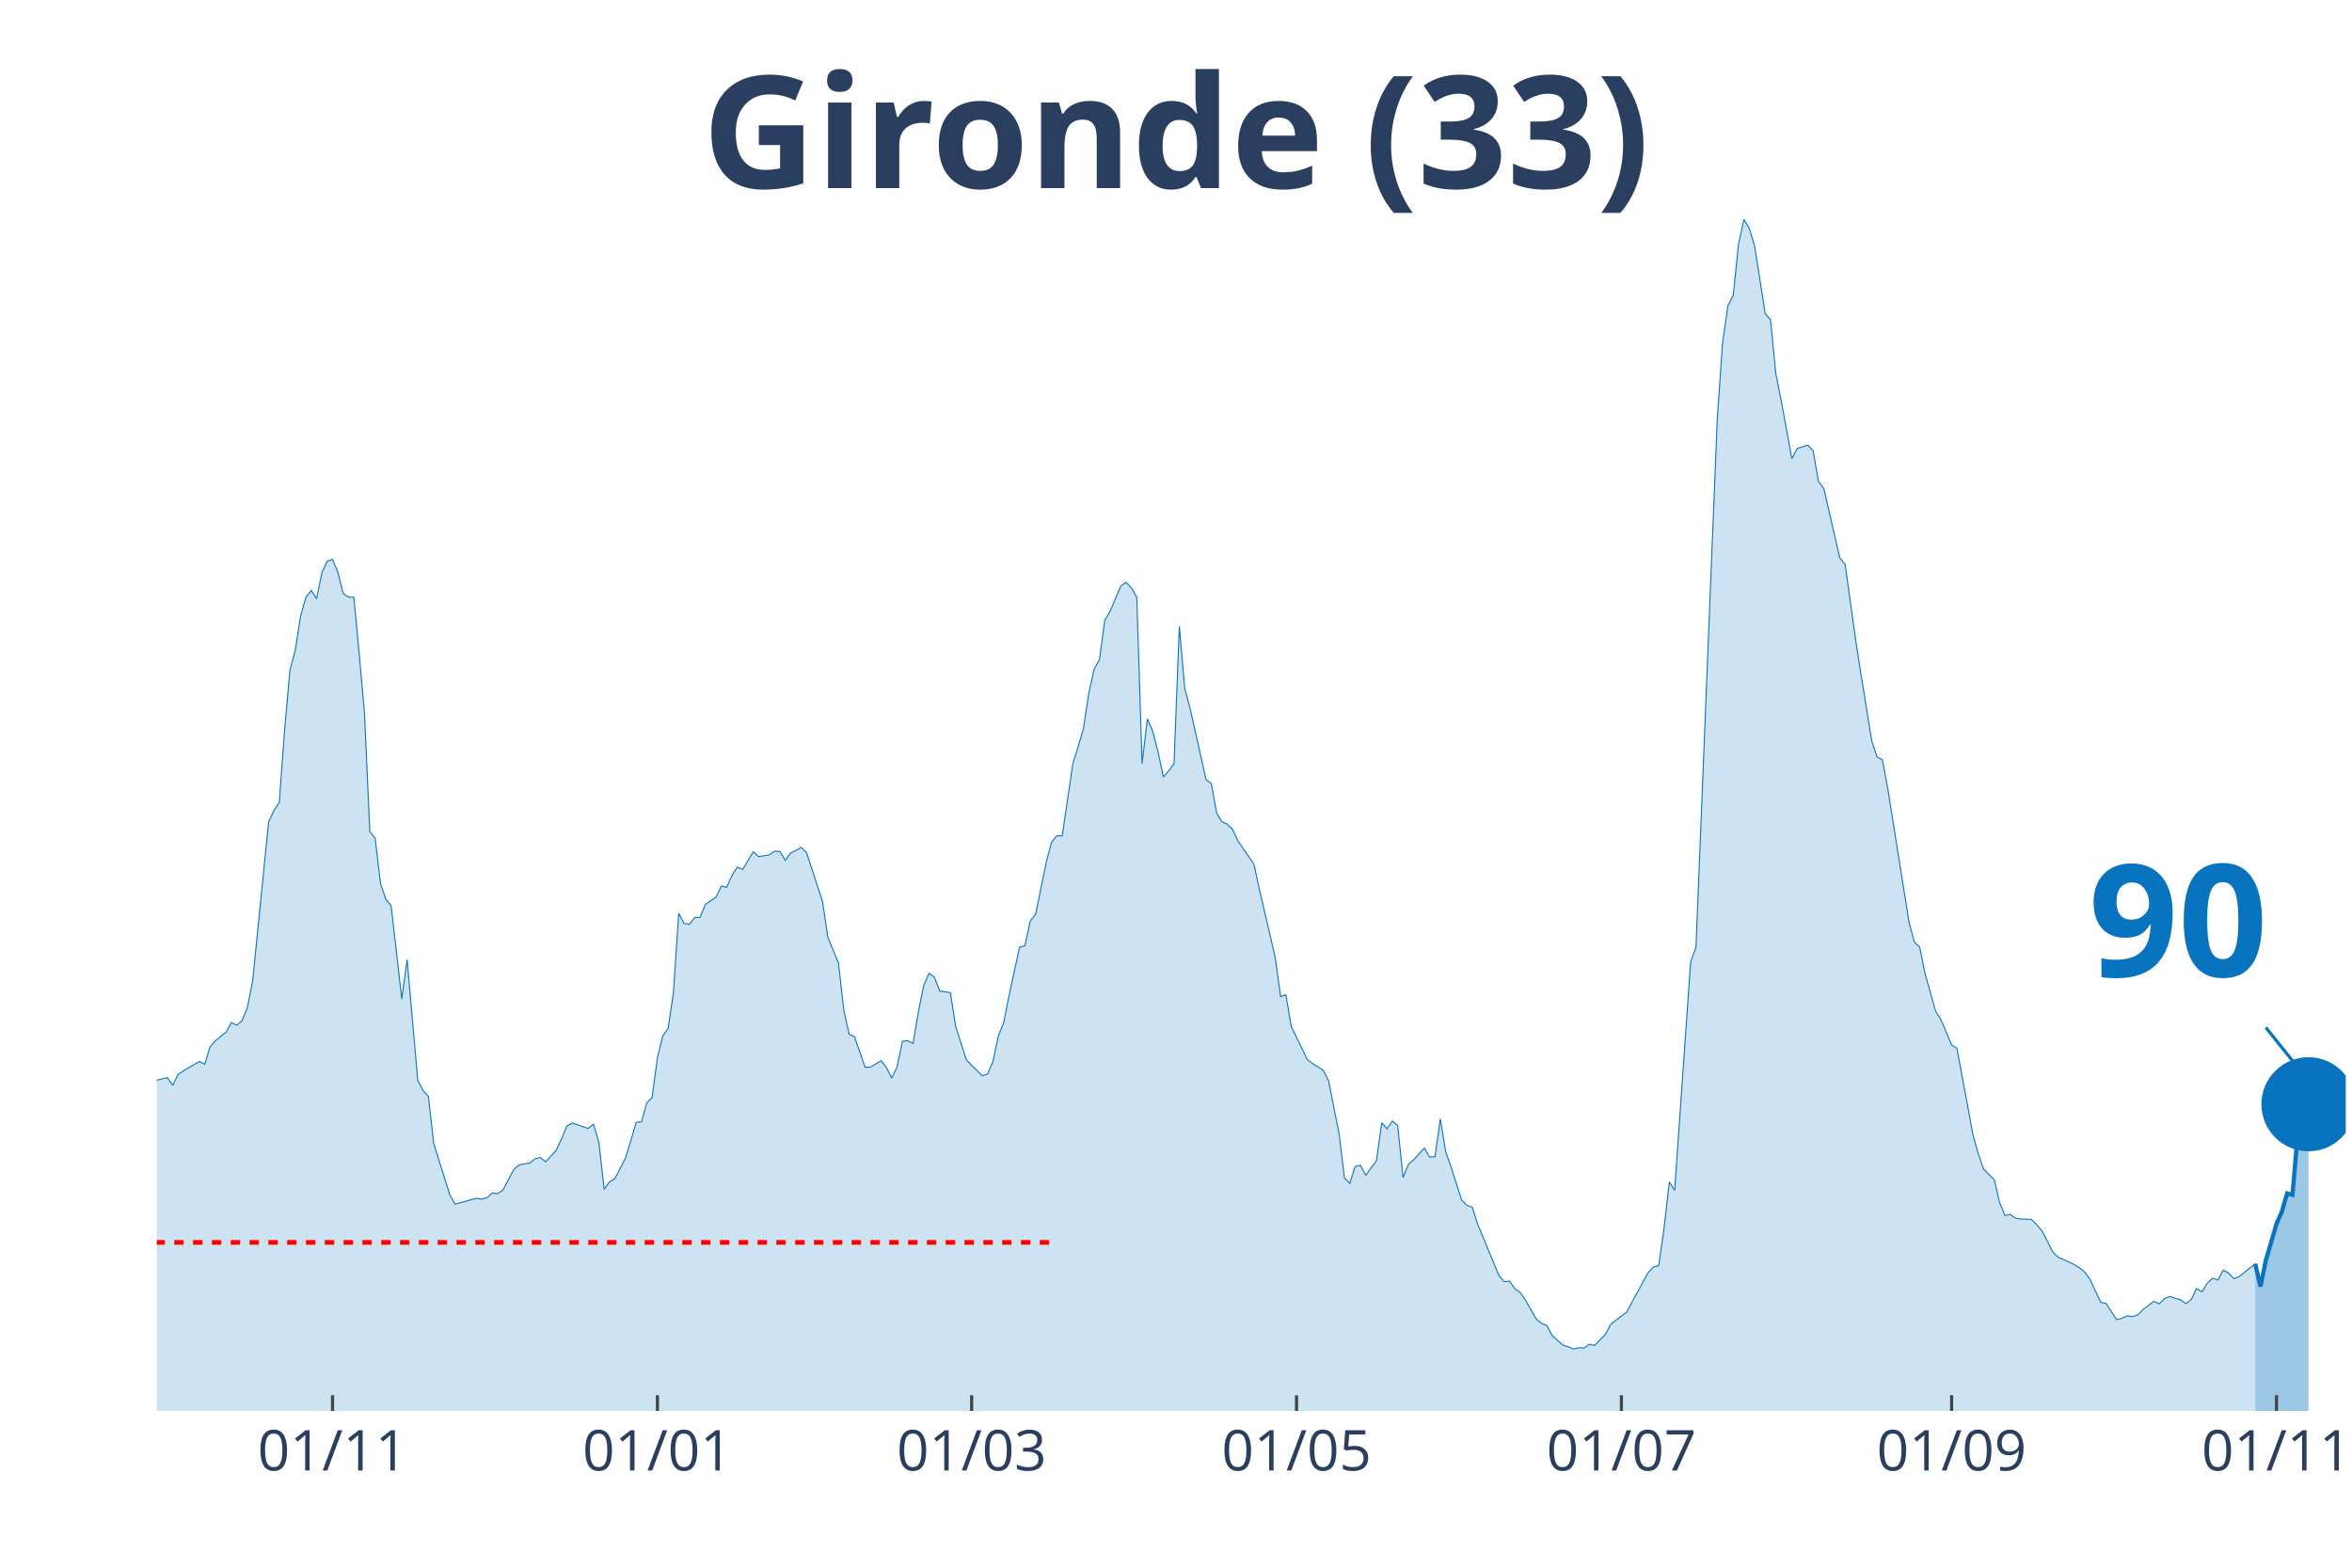
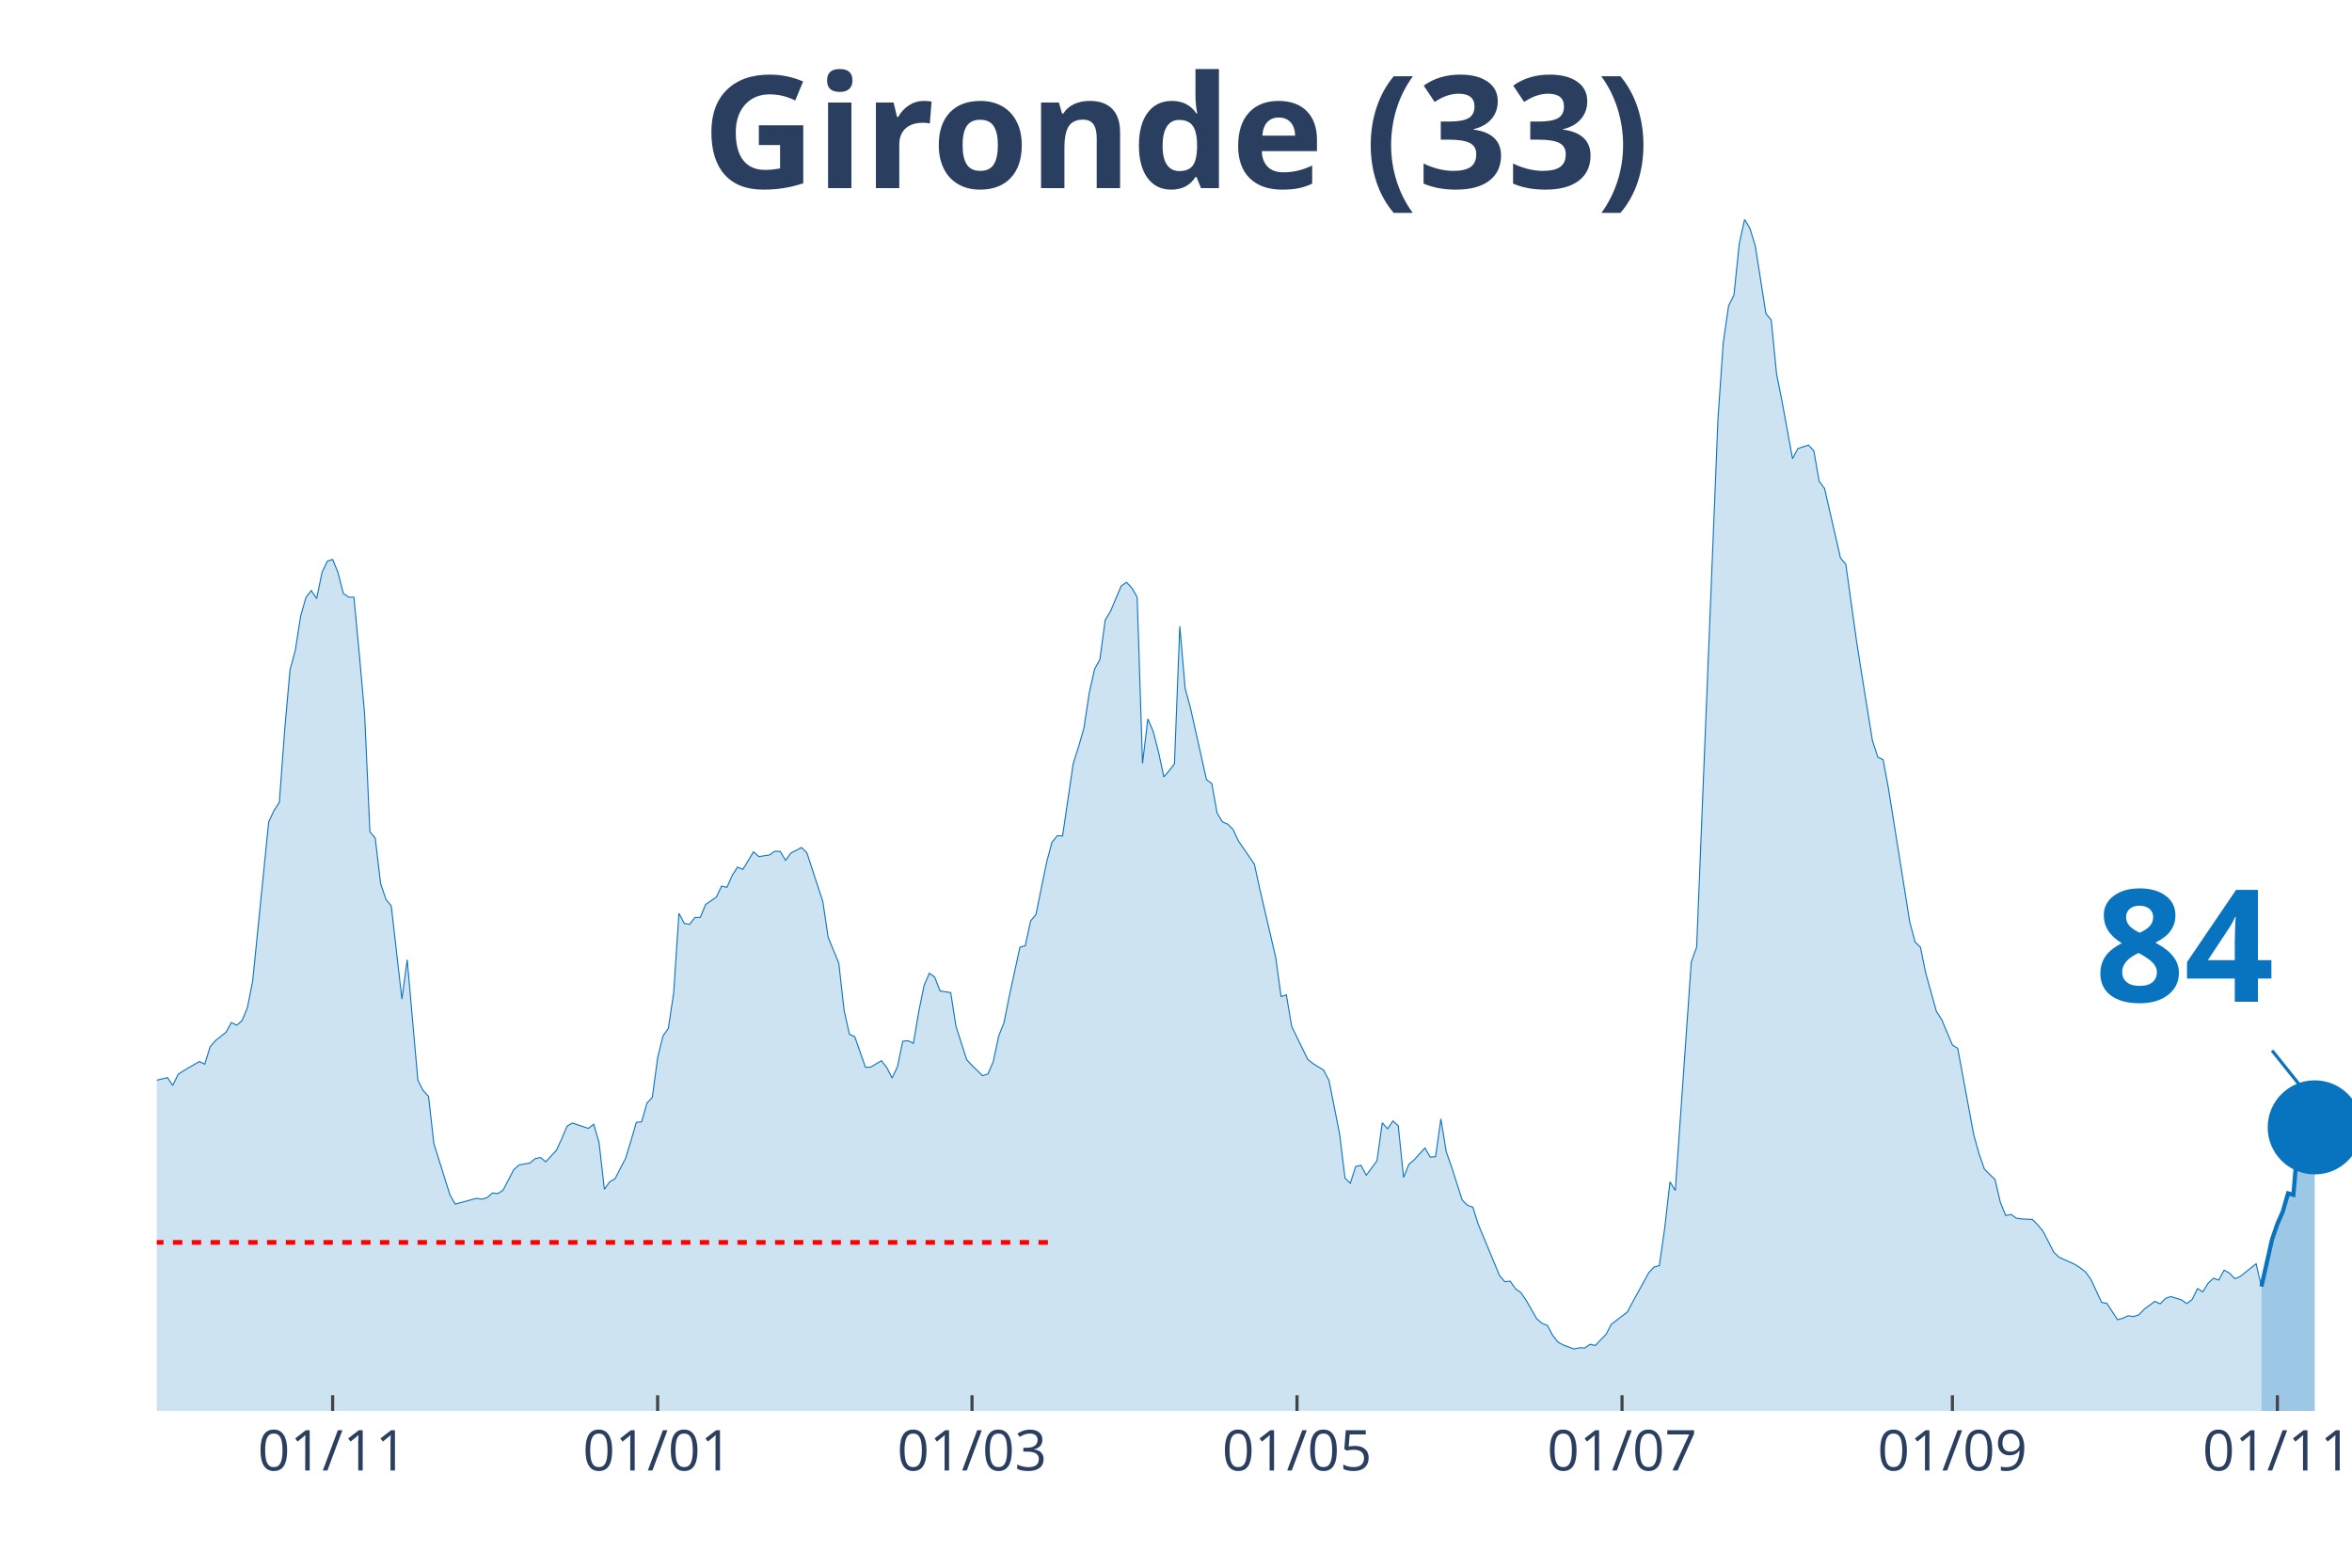
<svg xmlns="http://www.w3.org/2000/svg" class="main-svg" width="1125" height="750" style="" viewBox="0 0 750 500">
  <rect x="0" y="0" width="750" height="500" style="fill: rgb(0, 0, 0); fill-opacity: 0;" />
-   <defs id="defs-c08e4a">
+   <defs id="defs-2c5a5e">
    <g class="clips">
-       <clipPath id="clipc08e4axyplot" class="plotclip">
-         <rect width="698" height="380" />
+       <clipPath id="clip2c5a5exyplot" class="plotclip">
+         <rect width="700" height="380" />
      </clipPath>
-       <clipPath class="axesclip" id="clipc08e4ax">
-         <rect x="50" y="0" width="698" height="500" />
+       <clipPath class="axesclip" id="clip2c5a5ex">
+         <rect x="50" y="0" width="700" height="500" />
      </clipPath>
-       <clipPath class="axesclip" id="clipc08e4ay">
+       <clipPath class="axesclip" id="clip2c5a5ey">
        <rect x="0" y="70" width="750" height="380" />
      </clipPath>
-       <clipPath class="axesclip" id="clipc08e4axy">
-         <rect x="50" y="70" width="698" height="380" />
+       <clipPath class="axesclip" id="clip2c5a5exy">
+         <rect x="50" y="70" width="700" height="380" />
      </clipPath>
    </g>
    <g class="gradients" />
  </defs>
  <g class="bglayer">
-     <rect class="bg" x="50" y="70" width="698" height="380" style="fill: rgb(0, 0, 0); fill-opacity: 0; stroke-width: 0;" />
+     <rect class="bg" x="50" y="70" width="700" height="380" style="fill: rgb(0, 0, 0); fill-opacity: 0; stroke-width: 0;" />
  </g>
  <g class="layer-below">
    <g class="imagelayer" />
    <g class="shapelayer" />
  </g>
  <g class="cartesianlayer">
    <g class="subplot xy">
      <g class="layer-subplot">
        <g class="shapelayer" />
        <g class="imagelayer" />
      </g>
      <g class="gridlayer">
        <g class="x">
-           <path class="xgrid crisp" transform="translate(106.04,0)" d="M0,70v380" style="stroke: rgb(255, 255, 255); stroke-opacity: 1; stroke-width: 1px;" />
-           <path class="xgrid crisp" transform="translate(209.64,0)" d="M0,70v380" style="stroke: rgb(255, 255, 255); stroke-opacity: 1; stroke-width: 1px;" />
-           <path class="xgrid crisp" transform="translate(309.84,0)" d="M0,70v380" style="stroke: rgb(255, 255, 255); stroke-opacity: 1; stroke-width: 1px;" />
-           <path class="xgrid crisp" transform="translate(413.44,0)" d="M0,70v380" style="stroke: rgb(255, 255, 255); stroke-opacity: 1; stroke-width: 1px;" />
-           <path class="xgrid crisp" transform="translate(517.03,0)" d="M0,70v380" style="stroke: rgb(255, 255, 255); stroke-opacity: 1; stroke-width: 1px;" />
-           <path class="xgrid crisp" transform="translate(622.33,0)" d="M0,70v380" style="stroke: rgb(255, 255, 255); stroke-opacity: 1; stroke-width: 1px;" />
-           <path class="xgrid crisp" transform="translate(725.92,0)" d="M0,70v380" style="stroke: rgb(255, 255, 255); stroke-opacity: 1; stroke-width: 1px;" />
+           <path class="xgrid crisp" transform="translate(106.07,0)" d="M0,70v380" style="stroke: rgb(255, 255, 255); stroke-opacity: 1; stroke-width: 1px;" />
+           <path class="xgrid crisp" transform="translate(209.71,0)" d="M0,70v380" style="stroke: rgb(255, 255, 255); stroke-opacity: 1; stroke-width: 1px;" />
+           <path class="xgrid crisp" transform="translate(309.95,0)" d="M0,70v380" style="stroke: rgb(255, 255, 255); stroke-opacity: 1; stroke-width: 1px;" />
+           <path class="xgrid crisp" transform="translate(413.59,0)" d="M0,70v380" style="stroke: rgb(255, 255, 255); stroke-opacity: 1; stroke-width: 1px;" />
+           <path class="xgrid crisp" transform="translate(517.23,0)" d="M0,70v380" style="stroke: rgb(255, 255, 255); stroke-opacity: 1; stroke-width: 1px;" />
+           <path class="xgrid crisp" transform="translate(622.57,0)" d="M0,70v380" style="stroke: rgb(255, 255, 255); stroke-opacity: 1; stroke-width: 1px;" />
+           <path class="xgrid crisp" transform="translate(726.21,0)" d="M0,70v380" style="stroke: rgb(255, 255, 255); stroke-opacity: 1; stroke-width: 1px;" />
        </g>
        <g class="y" />
      </g>
      <g class="zerolinelayer" />
      <path class="xlines-below" />
      <path class="ylines-below" />
      <g class="overlines-below" />
      <g class="xaxislayer-below" />
      <g class="yaxislayer-below" />
      <g class="overaxes-below" />
-       <g class="plot" transform="translate(50, 70)" clip-path="url('#clipc08e4axyplot')">
+       <g class="plot" transform="translate(50, 70)" clip-path="url('#clip2c5a5exyplot')">
        <g class="scatterlayer mlayer">
-           <g class="trace scatter trace7f6de3" style="stroke-miterlimit: 2;">
+           <g class="trace scatter trace340e50" style="stroke-miterlimit: 2;">
            <g class="fills">
              <g>
-                 <path class="js-fill" d="M669.13,380L-230.97,380L-230.97,378.29L-203.8,379.08L-202.1,379.21L-181.72,378.95L-180.02,378.95L-168.13,378.22L-166.43,378.55L-147.75,378.35L-146.05,377.56L-125.67,374.08L-123.98,373.42L-117.18,371.57L-115.48,371.71L-110.39,372.56L-108.69,373.62L-105.29,375.19L-103.6,375.19L-96.8,373.02L-95.1,371.84L-91.71,371.77L-90.01,369.53L-86.61,364.99L-84.91,361.83L-78.12,353.28L-76.42,343.34L-62.84,279.62L-61.14,260.33L-57.74,245.13L-56.04,244.47L-50.95,199.71L-49.25,198.79L-47.55,191.55L-45.85,193.32L-44.16,192.99L-42.46,190.1L-39.06,209.39L-37.36,212.22L-35.66,219.72L-33.97,221.3L-32.27,223.47L-30.57,228.61L-28.87,223.27L-27.17,224.46L-25.47,227.29L-23.78,227.09L-22.08,225.91L-20.38,227.62L-18.68,233.41L-16.98,245.59L-11.89,267.18L-10.19,269.35L-6.79,271.26L-5.09,274.88L-3.4,276.99L-1.7,274.95L3.4,273.69L5.09,276.2L6.79,272.64L8.49,271.52L13.59,268.56L15.28,269.42L16.98,263.89L18.68,261.91L22.08,259.21L23.78,256.12L25.47,256.98L27.17,255.53L28.87,251.45L30.57,242.82L35.66,192.14L37.36,188.52L39.06,185.89L40.76,162.78L42.46,143.69L44.16,137.37L45.85,126.51L47.55,120.52L49.25,118.35L50.95,120.92L52.65,112.62L54.35,109L56.04,108.41L57.74,112.56L59.44,119.27L61.14,120.46L62.84,120.46L64.54,138.56L66.23,157.58L67.93,195.3L69.63,197.34L71.33,211.75L73.03,216.82L74.73,218.93L78.12,248.62L79.82,236.11L83.22,274.55L84.91,277.84L86.61,279.68L88.31,294.76L93.41,311.02L95.1,314.04L101.9,312.2L103.6,312.46L105.29,312L106.99,310.49L108.69,310.69L110.39,309.57L113.79,303.05L115.48,301.54L118.88,300.95L120.58,299.56L122.28,299.17L123.98,300.55L127.37,296.86L129.07,293.18L130.77,289.16L132.47,288.18L137.56,289.89L139.26,288.57L140.96,294.36L142.66,309.31L144.36,306.94L146.05,305.95L149.45,299.37L151.15,293.84L152.85,287.98L154.55,287.78L156.24,281.79L157.94,280.01L159.64,267.31L161.34,260.4L163.04,258.03L164.73,246.77L166.43,221.3L168.13,224.52L169.83,224.79L171.53,222.62L173.23,222.62L174.92,218.47L178.32,216.16L180.02,212.61L181.72,213.01L183.42,209.19L185.11,206.55L186.81,207.28L190.21,201.68L191.91,203.2L195.3,202.67L197,201.49L198.7,201.55L200.4,204.38L202.1,202.08L203.8,201.22L205.49,200.3L207.19,201.95L212.29,217.55L213.99,228.93L217.38,237.23L219.08,252.3L220.78,259.87L222.48,260.66L225.87,270.4L227.57,270.34L230.97,268.3L232.67,270.47L234.36,273.83L236.06,270.27L237.76,262.11L239.46,261.91L241.16,262.77L242.86,252.7L244.55,244.34L246.25,240.39L247.95,241.64L249.65,246.05L253.05,246.58L254.74,257.37L258.14,267.97L259.84,269.81L263.24,273.1L264.93,272.51L266.63,268.56L268.33,260.46L270.03,256.19L271.73,247.69L275.12,232.09L276.82,231.63L278.52,223.73L280.22,221.69L283.62,205.04L285.31,198.66L287.01,196.55L288.71,196.62L292.11,173.51L293.81,168.18L295.5,162.26L297.2,151.07L298.9,143.43L300.6,140.34L302.3,127.76L304,124.93L307.39,116.9L309.09,115.72L310.79,117.5L312.49,120.46L314.18,173.51L315.88,159.29L317.58,163.24L319.28,169.83L320.98,177.79L322.68,175.82L324.37,173.58L326.07,129.74L327.77,149.49L329.47,155.8L332.87,171.01L334.56,178.65L336.26,179.9L337.96,189.31L339.66,192.14L341.36,192.86L343.06,194.57L344.75,198.2L349.85,205.63L351.55,213.47L356.64,235.39L358.34,247.83L360.04,247.3L361.74,257.37L366.83,267.84L368.53,269.22L371.93,271.33L373.63,274.62L377.02,291.73L378.72,305.69L380.42,307.4L382.12,302.06L383.82,301.67L385.51,304.83L388.91,300.22L390.61,288.11L392.31,290.02L394,287.52L395.7,289.03L397.4,305.55L399.1,301.34L400.8,299.89L404.19,296.14L405.89,299.04L407.59,298.91L409.29,286.86L410.99,297.33L412.69,302.13L416.08,312.73L417.78,314.44L419.48,315.03L421.18,320.43L427.97,336.82L429.67,338.79L431.37,338.6L433.07,341.03L434.76,342.22L436.46,344.72L439.86,350.64L441.56,352.09L443.26,352.75L444.95,355.97L448.35,359L450.05,359.53L451.75,360.25L453.45,359.86L455.14,359.92L456.84,358.74L458.54,359.13L460.24,357.29L461.94,355.58L463.64,352.35L468.73,348.47L470.43,345.25L475.52,335.96L477.22,334.12L478.92,333.66L480.62,321.81L482.32,306.94L484.01,309.7L489.11,236.77L490.81,232.09L497.6,63.59L499.3,39.3L501,27.51L502.7,24.16L504.39,7.77L506.09,0L507.79,2.83L509.49,8.36L512.89,30.02L514.58,32.06L516.28,49.24L517.98,57.73L521.38,76.29L523.08,73.06L526.47,71.95L528.17,73.79L529.87,83.53L531.57,85.77L536.66,107.95L538.36,109.99L541.76,134.35L543.45,145.21L546.85,166.27L548.55,171.47L550.25,172.33L551.95,181.41L558.74,224.06L560.44,230.45L562.14,232.09L563.83,240.39L567.23,252.57L568.93,255.2L572.33,263.29L574.02,264.35L579.12,291.86L580.82,297.98L582.52,302.85L584.21,304.57L585.91,306.21L587.61,313.45L589.31,317.66L591.01,317.34L592.71,318.52L594.4,318.78L597.8,318.92L599.5,320.63L601.2,322.67L602.9,325.96L604.59,329.32L606.29,330.96L611.39,333.27L613.09,334.38L614.78,335.7L616.48,338.07L619.88,345.38L621.58,345.71L624.97,350.91L626.67,350.45L628.37,349.66L630.07,349.92L631.77,349.33L633.46,347.55L636.86,345.05L638.56,345.84L640.26,344.13L641.96,343.53L645.35,344.59L647.05,345.77L648.75,344.46L650.45,340.97L652.15,342.02L653.84,339.26L655.54,337.68L657.24,338.27L658.94,335.11L660.64,336.03L662.34,337.81L664.03,337.15L669.13,333.07" style="fill: rgb(8, 115, 191); fill-opacity: 0.2; stroke-width: 0;" />
+                 <path class="js-fill" d="M671.12,380L-231.07,380L-231.07,378.29L-203.88,379.08L-202.18,379.21L-181.8,378.95L-180.1,378.95L-168.2,378.22L-166.5,378.55L-147.82,378.35L-146.12,377.56L-125.73,374.08L-124.03,373.42L-117.23,371.57L-115.53,371.71L-110.44,372.56L-108.74,373.62L-105.34,375.19L-103.64,375.19L-96.84,373.02L-95.15,371.84L-91.75,371.77L-90.05,369.53L-86.65,364.99L-84.95,361.83L-78.16,353.28L-76.46,343.34L-62.86,279.62L-61.17,260.33L-57.77,245.13L-56.07,244.47L-50.97,199.71L-49.27,198.79L-47.57,191.55L-45.87,193.32L-44.17,192.99L-42.48,190.1L-39.08,209.39L-37.38,212.22L-35.68,219.72L-33.98,221.3L-32.28,223.47L-30.58,228.61L-28.88,223.27L-27.18,224.46L-25.49,227.29L-23.79,227.09L-22.09,225.91L-20.39,227.62L-18.69,233.41L-16.99,245.59L-11.89,267.18L-10.19,269.35L-6.8,271.26L-5.1,274.88L-3.4,276.99L-1.7,274.95L3.4,273.69L5.1,276.2L6.8,272.64L8.5,271.52L13.59,268.56L15.29,269.42L16.99,263.89L18.69,261.91L22.09,259.21L23.79,256.12L25.49,256.98L27.18,255.53L28.88,251.45L30.58,242.82L35.68,192.14L37.38,188.52L39.08,185.89L40.78,162.78L42.48,143.69L44.17,137.37L45.87,126.51L47.57,120.52L49.27,118.35L50.97,120.92L52.67,112.62L54.37,109L56.07,108.41L57.77,112.56L59.47,119.27L61.17,120.46L62.86,120.46L64.56,138.56L66.26,157.58L67.96,195.3L69.66,197.34L71.36,211.75L73.06,216.82L74.76,218.93L78.16,248.62L79.85,236.11L83.25,274.55L84.95,277.84L86.65,279.68L88.35,294.76L93.45,311.02L95.15,314.04L101.94,312.2L103.64,312.46L105.34,312L107.04,310.49L108.74,310.69L110.44,309.57L113.83,303.05L115.53,301.54L118.93,300.95L120.63,299.56L122.33,299.17L124.03,300.55L127.43,296.86L129.13,293.18L130.83,289.16L132.52,288.18L137.62,289.89L139.32,288.57L141.02,294.36L142.72,309.31L144.42,306.94L146.12,305.95L149.51,299.37L151.21,293.84L152.91,287.98L154.61,287.78L156.31,281.79L158.01,280.01L159.71,267.31L161.41,260.4L163.11,258.03L164.81,246.77L166.5,221.3L168.2,224.52L169.9,224.79L171.6,222.62L173.3,222.62L175,218.47L178.4,216.16L180.1,212.61L181.8,213.01L183.5,209.19L185.19,206.55L186.89,207.28L190.29,201.68L191.99,203.2L195.39,202.67L197.09,201.49L198.79,201.55L200.49,204.38L202.18,202.08L203.88,201.22L205.58,200.3L207.28,201.95L212.38,217.55L214.08,228.93L217.48,237.23L219.17,252.3L220.87,259.87L222.57,260.66L225.97,270.4L227.67,270.34L231.07,268.3L232.77,270.47L234.47,273.83L236.17,270.27L237.86,262.11L239.56,261.91L241.26,262.77L242.96,252.7L244.66,244.34L246.36,240.39L248.06,241.64L249.76,246.05L253.16,246.58L254.85,257.37L258.25,267.97L259.95,269.81L263.35,273.1L265.05,272.51L266.75,268.56L268.45,260.46L270.15,256.19L271.84,247.69L275.24,232.09L276.94,231.63L278.64,223.73L280.34,221.69L283.74,205.04L285.44,198.66L287.14,196.55L288.83,196.62L292.23,173.51L293.93,168.18L295.63,162.26L297.33,151.07L299.03,143.43L300.73,140.34L302.43,127.76L304.13,124.93L307.52,116.9L309.22,115.72L310.92,117.5L312.62,120.46L314.32,173.51L316.02,159.29L317.72,163.24L319.42,169.83L321.12,177.79L322.82,175.82L324.51,173.58L326.21,129.74L327.91,149.49L329.61,155.8L333.01,171.01L334.71,178.65L336.41,179.9L338.11,189.31L339.81,192.14L341.5,192.86L343.2,194.57L344.9,198.2L350,205.63L351.7,213.47L356.8,235.39L358.5,247.83L360.19,247.3L361.89,257.37L366.99,267.84L368.69,269.22L372.09,271.33L373.79,274.62L377.18,291.73L378.88,305.69L380.58,307.4L382.28,302.06L383.98,301.67L385.68,304.83L389.08,300.22L390.78,288.11L392.48,290.02L394.17,287.52L395.87,289.03L397.57,305.55L399.27,301.34L400.97,299.89L404.37,296.14L406.07,299.04L407.77,298.91L409.47,286.86L411.17,297.33L412.86,302.13L416.26,312.73L417.96,314.44L419.66,315.03L421.36,320.43L428.16,336.82L429.85,338.79L431.55,338.6L433.25,341.03L434.95,342.22L436.65,344.72L440.05,350.64L441.75,352.09L443.45,352.75L445.15,355.97L446.84,358.08L448.54,359L451.94,360.25L453.64,359.86L455.34,359.92L457.04,358.74L458.74,359.13L460.44,357.29L462.14,355.58L463.83,352.35L468.93,348.47L470.63,345.25L475.73,335.96L477.43,334.12L479.13,333.66L480.83,321.81L482.52,306.94L484.22,309.7L489.32,236.77L491.02,232.09L497.82,63.59L499.51,39.3L501.21,27.51L502.91,24.16L504.61,7.77L506.31,0L508.01,2.83L509.71,8.36L513.11,30.02L514.81,32.06L516.5,49.24L518.2,57.73L521.6,76.29L523.3,73.06L526.7,71.95L528.4,73.79L530.1,83.53L531.8,85.77L536.89,107.95L538.59,109.99L541.99,134.35L543.69,145.21L547.09,166.27L548.79,171.47L550.49,172.33L552.18,181.41L558.98,224.06L560.68,230.45L562.38,232.09L564.08,240.39L567.48,252.57L569.17,255.2L572.57,263.29L574.27,264.35L579.37,291.86L581.07,297.98L582.77,302.85L584.47,304.57L586.17,306.21L587.86,313.45L589.56,317.66L591.26,317.34L592.96,318.52L594.66,318.78L598.06,318.92L599.76,320.63L601.46,322.67L603.16,325.96L604.85,329.32L606.55,330.96L611.65,333.27L613.35,334.38L615.05,335.7L616.75,338.07L620.15,345.38L621.84,345.71L625.24,350.91L626.94,350.45L628.64,349.66L630.34,349.92L632.04,349.33L633.74,347.55L637.14,345.05L638.83,345.84L640.53,344.13L642.23,343.53L645.63,344.59L647.33,345.77L649.03,344.46L650.73,340.97L652.43,342.02L654.13,339.26L655.83,337.68L657.52,338.27L659.22,335.11L660.92,336.03L662.62,337.81L664.32,337.15L669.42,333.07L671.12,340.31" style="fill: rgb(8, 115, 191); fill-opacity: 0.2; stroke-width: 0;" />
              </g>
            </g>
            <g class="errorbars" />
            <g class="lines">
-               <path class="js-line" d="M-230.97,378.29L-203.8,379.08L-202.1,379.21L-181.72,378.95L-180.02,378.95L-168.13,378.22L-166.43,378.55L-147.75,378.35L-146.05,377.56L-125.67,374.08L-123.98,373.42L-117.18,371.57L-115.48,371.71L-110.39,372.56L-108.69,373.62L-105.29,375.19L-103.6,375.19L-96.8,373.02L-95.1,371.84L-91.71,371.77L-90.01,369.53L-86.61,364.99L-84.91,361.83L-78.12,353.28L-76.42,343.34L-62.84,279.62L-61.14,260.33L-57.74,245.13L-56.04,244.47L-50.95,199.71L-49.25,198.79L-47.55,191.55L-45.85,193.32L-44.16,192.99L-42.46,190.1L-39.06,209.39L-37.36,212.22L-35.66,219.72L-33.97,221.3L-32.27,223.47L-30.57,228.61L-28.87,223.27L-27.17,224.46L-25.47,227.29L-23.78,227.09L-22.08,225.91L-20.38,227.62L-18.68,233.41L-16.98,245.59L-11.89,267.18L-10.19,269.35L-6.79,271.26L-5.09,274.88L-3.4,276.99L-1.7,274.95L3.4,273.69L5.09,276.2L6.79,272.64L8.49,271.52L13.59,268.56L15.28,269.42L16.98,263.89L18.68,261.91L22.08,259.21L23.78,256.12L25.47,256.98L27.17,255.53L28.87,251.45L30.57,242.82L35.66,192.14L37.36,188.52L39.06,185.89L40.76,162.78L42.46,143.69L44.16,137.37L45.85,126.51L47.55,120.52L49.25,118.35L50.95,120.92L52.65,112.62L54.35,109L56.04,108.41L57.74,112.56L59.44,119.27L61.14,120.46L62.84,120.46L64.54,138.56L66.23,157.58L67.93,195.3L69.63,197.34L71.33,211.75L73.03,216.82L74.73,218.93L78.12,248.62L79.82,236.11L83.22,274.55L84.91,277.84L86.61,279.68L88.31,294.76L93.41,311.02L95.1,314.04L101.9,312.2L103.6,312.46L105.29,312L106.99,310.49L108.69,310.69L110.39,309.57L113.79,303.05L115.48,301.54L118.88,300.95L120.58,299.56L122.28,299.17L123.98,300.55L127.37,296.86L129.07,293.18L130.77,289.16L132.47,288.18L137.56,289.89L139.26,288.57L140.96,294.36L142.66,309.31L144.36,306.94L146.05,305.95L149.45,299.37L151.15,293.84L152.85,287.98L154.55,287.78L156.24,281.79L157.94,280.01L159.64,267.31L161.34,260.4L163.04,258.03L164.73,246.77L166.43,221.3L168.13,224.52L169.83,224.79L171.53,222.62L173.23,222.62L174.92,218.47L178.32,216.16L180.02,212.61L181.72,213.01L183.42,209.19L185.11,206.55L186.81,207.28L190.21,201.68L191.91,203.2L195.3,202.67L197,201.49L198.7,201.55L200.4,204.38L202.1,202.08L203.8,201.22L205.49,200.3L207.19,201.95L212.29,217.55L213.99,228.93L217.38,237.23L219.08,252.3L220.78,259.87L222.48,260.66L225.87,270.4L227.57,270.34L230.97,268.3L232.67,270.47L234.36,273.83L236.06,270.27L237.76,262.11L239.46,261.91L241.16,262.77L242.86,252.7L244.55,244.34L246.25,240.39L247.95,241.64L249.65,246.05L253.05,246.58L254.74,257.37L258.14,267.97L259.84,269.81L263.24,273.1L264.93,272.51L266.63,268.56L268.33,260.46L270.03,256.19L271.73,247.69L275.12,232.09L276.82,231.63L278.52,223.73L280.22,221.69L283.62,205.04L285.31,198.66L287.01,196.55L288.71,196.62L292.11,173.51L293.81,168.18L295.5,162.26L297.2,151.07L298.9,143.43L300.6,140.34L302.3,127.76L304,124.93L307.39,116.9L309.09,115.72L310.79,117.5L312.49,120.46L314.18,173.51L315.88,159.29L317.58,163.24L319.28,169.83L320.98,177.79L322.68,175.82L324.37,173.58L326.07,129.74L327.77,149.49L329.47,155.8L332.87,171.01L334.56,178.65L336.26,179.9L337.96,189.31L339.66,192.14L341.36,192.86L343.06,194.57L344.75,198.2L349.85,205.63L351.55,213.47L356.64,235.39L358.34,247.83L360.04,247.3L361.74,257.37L366.83,267.84L368.53,269.22L371.93,271.33L373.63,274.62L377.02,291.73L378.72,305.69L380.42,307.4L382.12,302.06L383.82,301.67L385.51,304.83L388.91,300.22L390.61,288.11L392.31,290.02L394,287.52L395.7,289.03L397.4,305.55L399.1,301.34L400.8,299.89L404.19,296.14L405.89,299.04L407.59,298.91L409.29,286.86L410.99,297.33L412.69,302.13L416.08,312.73L417.78,314.44L419.48,315.03L421.18,320.43L427.97,336.82L429.67,338.79L431.37,338.6L433.07,341.03L434.76,342.22L436.46,344.72L439.86,350.64L441.56,352.09L443.26,352.75L444.95,355.97L448.35,359L450.05,359.53L451.75,360.25L453.45,359.86L455.14,359.92L456.84,358.74L458.54,359.13L460.24,357.29L461.94,355.58L463.64,352.35L468.73,348.47L470.43,345.25L475.52,335.96L477.22,334.12L478.92,333.66L480.62,321.81L482.32,306.94L484.01,309.7L489.11,236.77L490.81,232.09L497.6,63.59L499.3,39.3L501,27.51L502.7,24.16L504.39,7.77L506.09,0L507.79,2.83L509.49,8.36L512.89,30.02L514.58,32.06L516.28,49.24L517.98,57.73L521.38,76.29L523.08,73.06L526.47,71.95L528.17,73.79L529.87,83.53L531.57,85.77L536.66,107.95L538.36,109.99L541.76,134.35L543.45,145.21L546.85,166.27L548.55,171.47L550.25,172.33L551.95,181.41L558.74,224.06L560.44,230.45L562.14,232.09L563.83,240.39L567.23,252.57L568.93,255.2L572.33,263.29L574.02,264.35L579.12,291.86L580.82,297.98L582.52,302.85L584.21,304.57L585.91,306.21L587.61,313.45L589.31,317.66L591.01,317.34L592.71,318.52L594.4,318.78L597.8,318.92L599.5,320.63L601.2,322.67L602.9,325.96L604.59,329.32L606.29,330.96L611.39,333.27L613.09,334.38L614.78,335.7L616.48,338.07L619.88,345.38L621.58,345.71L624.97,350.91L626.67,350.45L628.37,349.66L630.07,349.92L631.77,349.33L633.46,347.55L636.86,345.05L638.56,345.84L640.26,344.13L641.96,343.53L645.35,344.59L647.05,345.77L648.75,344.46L650.45,340.97L652.15,342.02L653.84,339.26L655.54,337.68L657.24,338.27L658.94,335.11L660.64,336.03L662.34,337.81L664.03,337.15L669.13,333.07" style="vector-effect: non-scaling-stroke; fill: none; stroke: rgb(8, 115, 191); stroke-opacity: 1; stroke-width: 0.5px; opacity: 1;" />
+               <path class="js-line" d="M-231.07,378.29L-203.88,379.08L-202.18,379.21L-181.8,378.95L-180.1,378.95L-168.2,378.22L-166.5,378.55L-147.82,378.35L-146.12,377.56L-125.73,374.08L-124.03,373.42L-117.23,371.57L-115.53,371.71L-110.44,372.56L-108.74,373.62L-105.34,375.19L-103.64,375.19L-96.84,373.02L-95.15,371.84L-91.75,371.77L-90.05,369.53L-86.65,364.99L-84.95,361.83L-78.16,353.28L-76.46,343.34L-62.86,279.62L-61.17,260.33L-57.77,245.13L-56.07,244.47L-50.97,199.71L-49.27,198.79L-47.57,191.55L-45.87,193.32L-44.17,192.99L-42.48,190.1L-39.08,209.39L-37.38,212.22L-35.68,219.72L-33.98,221.3L-32.28,223.47L-30.58,228.61L-28.88,223.27L-27.18,224.46L-25.49,227.29L-23.79,227.09L-22.09,225.91L-20.39,227.62L-18.69,233.41L-16.99,245.59L-11.89,267.18L-10.19,269.35L-6.8,271.26L-5.1,274.88L-3.4,276.99L-1.7,274.95L3.4,273.69L5.1,276.2L6.8,272.64L8.5,271.52L13.59,268.56L15.29,269.42L16.99,263.89L18.69,261.91L22.09,259.21L23.79,256.12L25.49,256.98L27.18,255.53L28.88,251.45L30.58,242.82L35.68,192.14L37.38,188.52L39.08,185.89L40.78,162.78L42.48,143.69L44.17,137.37L45.87,126.51L47.57,120.52L49.27,118.35L50.97,120.92L52.67,112.62L54.37,109L56.07,108.41L57.77,112.56L59.47,119.27L61.17,120.46L62.86,120.46L64.56,138.56L66.26,157.58L67.96,195.3L69.66,197.34L71.36,211.75L73.06,216.82L74.76,218.93L78.16,248.62L79.85,236.11L83.25,274.55L84.95,277.84L86.65,279.68L88.35,294.76L93.45,311.02L95.15,314.04L101.94,312.2L103.64,312.46L105.34,312L107.04,310.49L108.74,310.69L110.44,309.57L113.83,303.05L115.53,301.54L118.93,300.95L120.63,299.56L122.33,299.17L124.03,300.55L127.43,296.86L129.13,293.18L130.83,289.16L132.52,288.18L137.62,289.89L139.32,288.57L141.02,294.36L142.72,309.31L144.42,306.94L146.12,305.95L149.51,299.37L151.21,293.84L152.91,287.98L154.61,287.78L156.31,281.79L158.01,280.01L159.71,267.31L161.41,260.4L163.11,258.03L164.81,246.77L166.5,221.3L168.2,224.52L169.9,224.79L171.6,222.62L173.3,222.62L175,218.47L178.4,216.16L180.1,212.61L181.8,213.01L183.5,209.19L185.19,206.55L186.89,207.28L190.29,201.68L191.99,203.2L195.39,202.67L197.09,201.49L198.79,201.55L200.49,204.38L202.18,202.08L203.88,201.22L205.58,200.3L207.28,201.95L212.38,217.55L214.08,228.93L217.48,237.23L219.17,252.3L220.87,259.87L222.57,260.66L225.97,270.4L227.67,270.34L231.07,268.3L232.77,270.47L234.47,273.83L236.17,270.27L237.86,262.11L239.56,261.91L241.26,262.77L242.96,252.7L244.66,244.34L246.36,240.39L248.06,241.64L249.76,246.05L253.16,246.58L254.85,257.37L258.25,267.97L259.95,269.81L263.35,273.1L265.05,272.51L266.75,268.56L268.45,260.46L270.15,256.19L271.84,247.69L275.24,232.09L276.94,231.63L278.64,223.73L280.34,221.69L283.74,205.04L285.44,198.66L287.14,196.55L288.83,196.62L292.23,173.51L293.93,168.18L295.63,162.26L297.33,151.07L299.03,143.43L300.73,140.34L302.43,127.76L304.13,124.93L307.52,116.9L309.22,115.72L310.92,117.5L312.62,120.46L314.32,173.51L316.02,159.29L317.72,163.24L319.42,169.83L321.12,177.79L322.82,175.82L324.51,173.58L326.21,129.74L327.91,149.49L329.61,155.8L333.01,171.01L334.71,178.65L336.41,179.9L338.11,189.31L339.81,192.14L341.5,192.86L343.2,194.57L344.9,198.2L350,205.63L351.7,213.47L356.8,235.39L358.5,247.83L360.19,247.3L361.89,257.37L366.99,267.84L368.69,269.22L372.09,271.33L373.79,274.62L377.18,291.73L378.88,305.69L380.58,307.4L382.28,302.06L383.98,301.67L385.68,304.83L389.08,300.22L390.78,288.11L392.48,290.02L394.17,287.52L395.87,289.03L397.57,305.55L399.27,301.34L400.97,299.89L404.37,296.14L406.07,299.04L407.77,298.91L409.47,286.86L411.17,297.33L412.86,302.13L416.26,312.73L417.96,314.44L419.66,315.03L421.36,320.43L428.16,336.82L429.85,338.79L431.55,338.6L433.25,341.03L434.95,342.22L436.65,344.72L440.05,350.64L441.75,352.09L443.45,352.75L445.15,355.97L446.84,358.08L448.54,359L451.94,360.25L453.64,359.86L455.34,359.92L457.04,358.74L458.74,359.13L460.44,357.29L462.14,355.58L463.83,352.35L468.93,348.47L470.63,345.25L475.73,335.96L477.43,334.12L479.13,333.66L480.83,321.81L482.52,306.94L484.22,309.7L489.32,236.77L491.02,232.09L497.82,63.59L499.51,39.3L501.21,27.51L502.91,24.16L504.61,7.77L506.31,0L508.01,2.83L509.71,8.36L513.11,30.02L514.81,32.06L516.5,49.24L518.2,57.73L521.6,76.29L523.3,73.06L526.7,71.95L528.4,73.79L530.1,83.53L531.8,85.77L536.89,107.95L538.59,109.99L541.99,134.35L543.69,145.21L547.09,166.27L548.79,171.47L550.49,172.33L552.18,181.41L558.98,224.06L560.68,230.45L562.38,232.09L564.08,240.39L567.48,252.57L569.17,255.2L572.57,263.29L574.27,264.35L579.37,291.86L581.07,297.98L582.77,302.85L584.47,304.57L586.17,306.21L587.86,313.45L589.56,317.66L591.26,317.34L592.96,318.52L594.66,318.78L598.06,318.92L599.76,320.63L601.46,322.67L603.16,325.96L604.85,329.32L606.55,330.96L611.65,333.27L613.35,334.38L615.05,335.7L616.75,338.07L620.15,345.38L621.84,345.71L625.24,350.91L626.94,350.45L628.64,349.66L630.34,349.92L632.04,349.33L633.74,347.55L637.14,345.05L638.83,345.84L640.53,344.13L642.23,343.53L645.63,344.59L647.33,345.77L649.03,344.46L650.73,340.97L652.43,342.02L654.13,339.26L655.83,337.68L657.52,338.27L659.22,335.11L660.92,336.03L662.62,337.81L664.32,337.15L669.42,333.07L671.12,340.31" style="vector-effect: non-scaling-stroke; fill: none; stroke: rgb(8, 115, 191); stroke-opacity: 1; stroke-width: 0.5px; opacity: 1;" />
            </g>
            <g class="points" />
            <g class="text" />
          </g>
-           <g class="trace scatter tracef49dbb" style="stroke-miterlimit: 2;">
+           <g class="trace scatter tracefff2fb" style="stroke-miterlimit: 2;">
            <g class="fills">
              <g>
-                 <path class="js-fill" d="M686.11,380L669.13,380L669.13,333.07L670.83,340.31L672.53,331.95L675.92,320.36L677.62,316.48L679.32,310.62L681.02,311.08L682.72,291.34L684.41,290.41L686.11,282.19" style="fill: rgb(8, 115, 191); fill-opacity: 0.4; stroke-width: 0;" />
+                 <path class="js-fill" d="M688.11,380L671.12,380L671.12,340.31L674.51,325.3L676.21,320.36L677.91,316.48L679.61,310.62L681.31,311.08L683.01,291.34L684.71,290.41L686.41,281.99L688.11,289.56" style="fill: rgb(8, 115, 191); fill-opacity: 0.4; stroke-width: 0;" />
              </g>
            </g>
            <g class="errorbars" />
            <g class="lines">
-               <path class="js-line" d="M669.13,333.07L670.83,340.31L672.53,331.95L675.92,320.36L677.62,316.48L679.32,310.62L681.02,311.08L682.72,291.34L684.41,290.41L686.11,282.19" style="vector-effect: non-scaling-stroke; fill: none; stroke: rgb(8, 115, 191); stroke-opacity: 1; stroke-width: 2px; opacity: 1;" />
+               <path class="js-line" d="M671.12,340.31L674.51,325.3L676.21,320.36L677.91,316.48L679.61,310.62L681.31,311.08L683.01,291.34L684.71,290.41L686.41,281.99L688.11,289.56" style="vector-effect: non-scaling-stroke; fill: none; stroke: rgb(8, 115, 191); stroke-opacity: 1; stroke-width: 2px; opacity: 1;" />
            </g>
            <g class="points" />
            <g class="text" />
          </g>
-           <g class="trace scatter traceee099a" style="stroke-miterlimit: 2; opacity: 1;">
+           <g class="trace scatter trace2e3a2e" style="stroke-miterlimit: 2; opacity: 1;">
            <g class="fills" />
            <g class="errorbars" />
            <g class="lines" />
            <g class="points">
-               <path class="point" transform="translate(686.11,282.19)" d="M15,0A15,15 0 1,1 0,-15A15,15 0 0,1 15,0Z" style="opacity: 1; stroke-width: 0px; fill: rgb(8, 115, 191); fill-opacity: 1;" />
+               <path class="point" transform="translate(688.11,289.56)" d="M15,0A15,15 0 1,1 0,-15A15,15 0 0,1 15,0Z" style="opacity: 1; stroke-width: 0px; fill: rgb(8, 115, 191); fill-opacity: 1;" />
            </g>
            <g class="text" />
          </g>
        </g>
      </g>
      <g class="overplot" />
      <path class="xlines-above crisp" style="fill: none; stroke-width: 1px; stroke: rgb(0, 0, 0); stroke-opacity: 0;" d="" />
      <path class="ylines-above crisp" style="fill: none;" d="M0,0" />
      <g class="overlines-above" />
      <g class="xaxislayer-above">
-         <path class="xtick ticks crisp" d="M0,450v-5" transform="translate(106.04,0)" style="stroke: rgb(68, 68, 68); stroke-opacity: 1; stroke-width: 1px;" />
-         <path class="xtick ticks crisp" d="M0,450v-5" transform="translate(209.64,0)" style="stroke: rgb(68, 68, 68); stroke-opacity: 1; stroke-width: 1px;" />
-         <path class="xtick ticks crisp" d="M0,450v-5" transform="translate(309.84,0)" style="stroke: rgb(68, 68, 68); stroke-opacity: 1; stroke-width: 1px;" />
-         <path class="xtick ticks crisp" d="M0,450v-5" transform="translate(413.44,0)" style="stroke: rgb(68, 68, 68); stroke-opacity: 1; stroke-width: 1px;" />
-         <path class="xtick ticks crisp" d="M0,450v-5" transform="translate(517.03,0)" style="stroke: rgb(68, 68, 68); stroke-opacity: 1; stroke-width: 1px;" />
-         <path class="xtick ticks crisp" d="M0,450v-5" transform="translate(622.33,0)" style="stroke: rgb(68, 68, 68); stroke-opacity: 1; stroke-width: 1px;" />
-         <path class="xtick ticks crisp" d="M0,450v-5" transform="translate(725.92,0)" style="stroke: rgb(68, 68, 68); stroke-opacity: 1; stroke-width: 1px;" />
+         <path class="xtick ticks crisp" d="M0,450v-5" transform="translate(106.07,0)" style="stroke: rgb(68, 68, 68); stroke-opacity: 1; stroke-width: 1px;" />
+         <path class="xtick ticks crisp" d="M0,450v-5" transform="translate(209.71,0)" style="stroke: rgb(68, 68, 68); stroke-opacity: 1; stroke-width: 1px;" />
+         <path class="xtick ticks crisp" d="M0,450v-5" transform="translate(309.95,0)" style="stroke: rgb(68, 68, 68); stroke-opacity: 1; stroke-width: 1px;" />
+         <path class="xtick ticks crisp" d="M0,450v-5" transform="translate(413.59,0)" style="stroke: rgb(68, 68, 68); stroke-opacity: 1; stroke-width: 1px;" />
+         <path class="xtick ticks crisp" d="M0,450v-5" transform="translate(517.23,0)" style="stroke: rgb(68, 68, 68); stroke-opacity: 1; stroke-width: 1px;" />
+         <path class="xtick ticks crisp" d="M0,450v-5" transform="translate(622.57,0)" style="stroke: rgb(68, 68, 68); stroke-opacity: 1; stroke-width: 1px;" />
+         <path class="xtick ticks crisp" d="M0,450v-5" transform="translate(726.21,0)" style="stroke: rgb(68, 68, 68); stroke-opacity: 1; stroke-width: 1px;" />
        <g class="xtick">
-           <text text-anchor="middle" x="0" y="469" transform="translate(106.04,0)" style="font-family: 'Open Sans', verdana, arial, sans-serif; font-size: 18px; fill: rgb(42, 63, 95); fill-opacity: 1; white-space: pre;">01/11</text>
+           <text text-anchor="middle" x="0" y="469" transform="translate(106.07,0)" style="font-family: 'Open Sans', verdana, arial, sans-serif; font-size: 18px; fill: rgb(42, 63, 95); fill-opacity: 1; white-space: pre;">01/11</text>
        </g>
        <g class="xtick">
-           <text text-anchor="middle" x="0" y="469" transform="translate(209.64,0)" style="font-family: 'Open Sans', verdana, arial, sans-serif; font-size: 18px; fill: rgb(42, 63, 95); fill-opacity: 1; white-space: pre;">01/01</text>
+           <text text-anchor="middle" x="0" y="469" transform="translate(209.71,0)" style="font-family: 'Open Sans', verdana, arial, sans-serif; font-size: 18px; fill: rgb(42, 63, 95); fill-opacity: 1; white-space: pre;">01/01</text>
        </g>
        <g class="xtick">
-           <text text-anchor="middle" x="0" y="469" transform="translate(309.84,0)" style="font-family: 'Open Sans', verdana, arial, sans-serif; font-size: 18px; fill: rgb(42, 63, 95); fill-opacity: 1; white-space: pre;">01/03</text>
+           <text text-anchor="middle" x="0" y="469" transform="translate(309.95,0)" style="font-family: 'Open Sans', verdana, arial, sans-serif; font-size: 18px; fill: rgb(42, 63, 95); fill-opacity: 1; white-space: pre;">01/03</text>
        </g>
        <g class="xtick">
-           <text text-anchor="middle" x="0" y="469" transform="translate(413.44,0)" style="font-family: 'Open Sans', verdana, arial, sans-serif; font-size: 18px; fill: rgb(42, 63, 95); fill-opacity: 1; white-space: pre;">01/05</text>
+           <text text-anchor="middle" x="0" y="469" transform="translate(413.59,0)" style="font-family: 'Open Sans', verdana, arial, sans-serif; font-size: 18px; fill: rgb(42, 63, 95); fill-opacity: 1; white-space: pre;">01/05</text>
        </g>
        <g class="xtick">
-           <text text-anchor="middle" x="0" y="469" transform="translate(517.03,0)" style="font-family: 'Open Sans', verdana, arial, sans-serif; font-size: 18px; fill: rgb(42, 63, 95); fill-opacity: 1; white-space: pre;">01/07</text>
+           <text text-anchor="middle" x="0" y="469" transform="translate(517.23,0)" style="font-family: 'Open Sans', verdana, arial, sans-serif; font-size: 18px; fill: rgb(42, 63, 95); fill-opacity: 1; white-space: pre;">01/07</text>
        </g>
        <g class="xtick">
-           <text text-anchor="middle" x="0" y="469" transform="translate(622.33,0)" style="font-family: 'Open Sans', verdana, arial, sans-serif; font-size: 18px; fill: rgb(42, 63, 95); fill-opacity: 1; white-space: pre;">01/09</text>
+           <text text-anchor="middle" x="0" y="469" transform="translate(622.57,0)" style="font-family: 'Open Sans', verdana, arial, sans-serif; font-size: 18px; fill: rgb(42, 63, 95); fill-opacity: 1; white-space: pre;">01/09</text>
        </g>
        <g class="xtick">
-           <text text-anchor="middle" x="0" y="469" transform="translate(725.92,0)" style="font-family: 'Open Sans', verdana, arial, sans-serif; font-size: 18px; fill: rgb(42, 63, 95); fill-opacity: 1; white-space: pre;">01/11</text>
+           <text text-anchor="middle" x="0" y="469" transform="translate(726.21,0)" style="font-family: 'Open Sans', verdana, arial, sans-serif; font-size: 18px; fill: rgb(42, 63, 95); fill-opacity: 1; white-space: pre;">01/11</text>
        </g>
      </g>
      <g class="yaxislayer-above" />
      <g class="overaxes-above" />
    </g>
  </g>
  <g class="polarlayer" />
  <g class="ternarylayer" />
  <g class="geolayer" />
  <g class="funnelarealayer" />
  <g class="pielayer" />
  <g class="treemaplayer" />
  <g class="sunburstlayer" />
  <g class="glimages" />
-   <defs id="topdefs-c08e4a">
+   <defs id="topdefs-2c5a5e">
    <g class="clips" />
  </defs>
  <g class="layer-above">
    <g class="imagelayer" />
    <g class="shapelayer">
-       <path data-index="0" fill-rule="evenodd" d="M-904.44,396.24L337.01,396.24" clip-path="url('#clipc08e4axy')" style="opacity: 1; stroke: rgb(255, 0, 0); stroke-opacity: 1; fill: rgb(0, 0, 0); fill-opacity: 0; stroke-dasharray: 3px, 3px; stroke-width: 1.5px;" />
+       <path data-index="0" fill-rule="evenodd" d="M-904.85,396.24L337.14,396.24" clip-path="url('#clip2c5a5exy')" style="opacity: 1; stroke: rgb(255, 0, 0); stroke-opacity: 1; fill: rgb(0, 0, 0); fill-opacity: 0; stroke-dasharray: 3px, 3px; stroke-width: 1.5px;" />
    </g>
  </g>
  <g class="infolayer">
    <g class="g-gtitle">
      <text class="gtitle" x="375" y="25" text-anchor="middle" dy="0.7em" style="font-family: 'Open Sans', verdana, arial, sans-serif; font-size: 50px; fill: rgb(42, 63, 95); opacity: 1; font-weight: normal; white-space: pre;">
        <tspan style="font-weight:bold">Gironde (33)</tspan>
      </text>
    </g>
    <g class="g-xtitle" />
    <g class="annotation" data-index="0" style="opacity: 1;">
-       <g class="annotation-text-g" transform="rotate(0,694.11,292.19)">
-         <g class="cursor-pointer" transform="translate(651, 256)">
+       <g class="annotation-text-g" transform="rotate(0,696.11,299.56)">
+         <g class="cursor-pointer" transform="translate(653, 264)">
          <rect class="bg" x="0.5" y="0.5" width="86" height="71" style="stroke-width: 1px; stroke: rgb(0, 0, 0); stroke-opacity: 0; fill: rgb(255, 255, 255); fill-opacity: 0.6;" />
          <text class="annotation-text" text-anchor="middle" x="43.531" y="55.5" style="font-family: 'Open Sans', verdana, arial, sans-serif; font-size: 50px; fill: rgb(8, 115, 191); fill-opacity: 1; white-space: pre;">
-             <tspan style="font-weight:bold">90 </tspan>
+             <tspan style="font-weight:bold">84 </tspan>
          </text>
        </g>
      </g>
      <g class="annotation-arrow-g" style="opacity: 1;">
-         <path d="M722.51,327.69L734.11,342.19" style="stroke-width: 1px; stroke: rgb(8, 115, 191); stroke-opacity: 1; stroke-dasharray: 0px, 0px, 18.569px, 18.569px;" />
+         <path d="M724.51,335.06L736.11,349.56" style="stroke-width: 1px; stroke: rgb(8, 115, 191); stroke-opacity: 1; stroke-dasharray: 0px, 0px, 18.569px, 18.569px;" />
      </g>
    </g>
  </g>
</svg>
